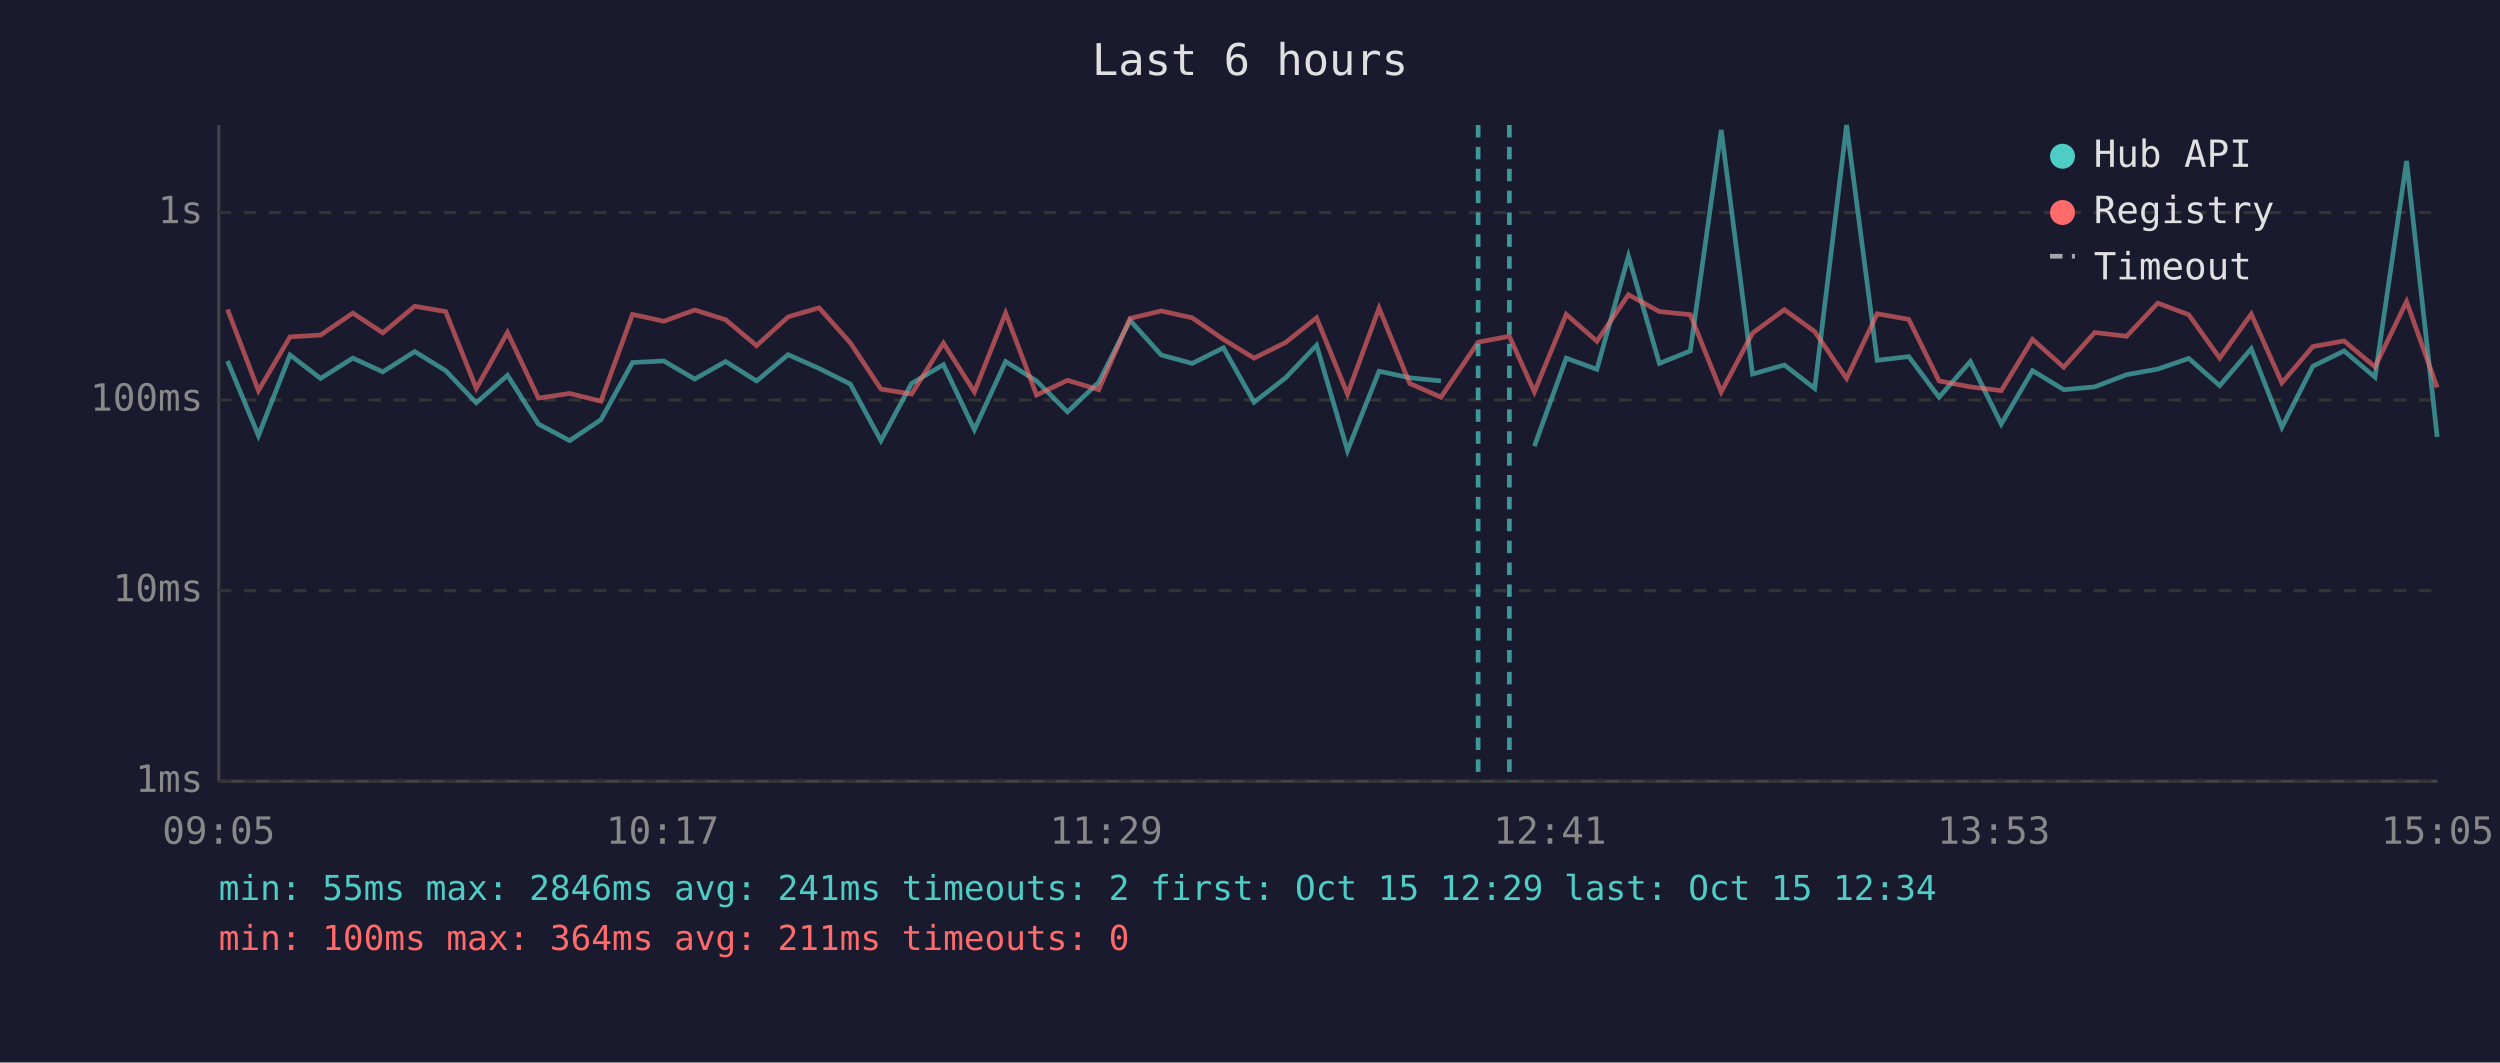
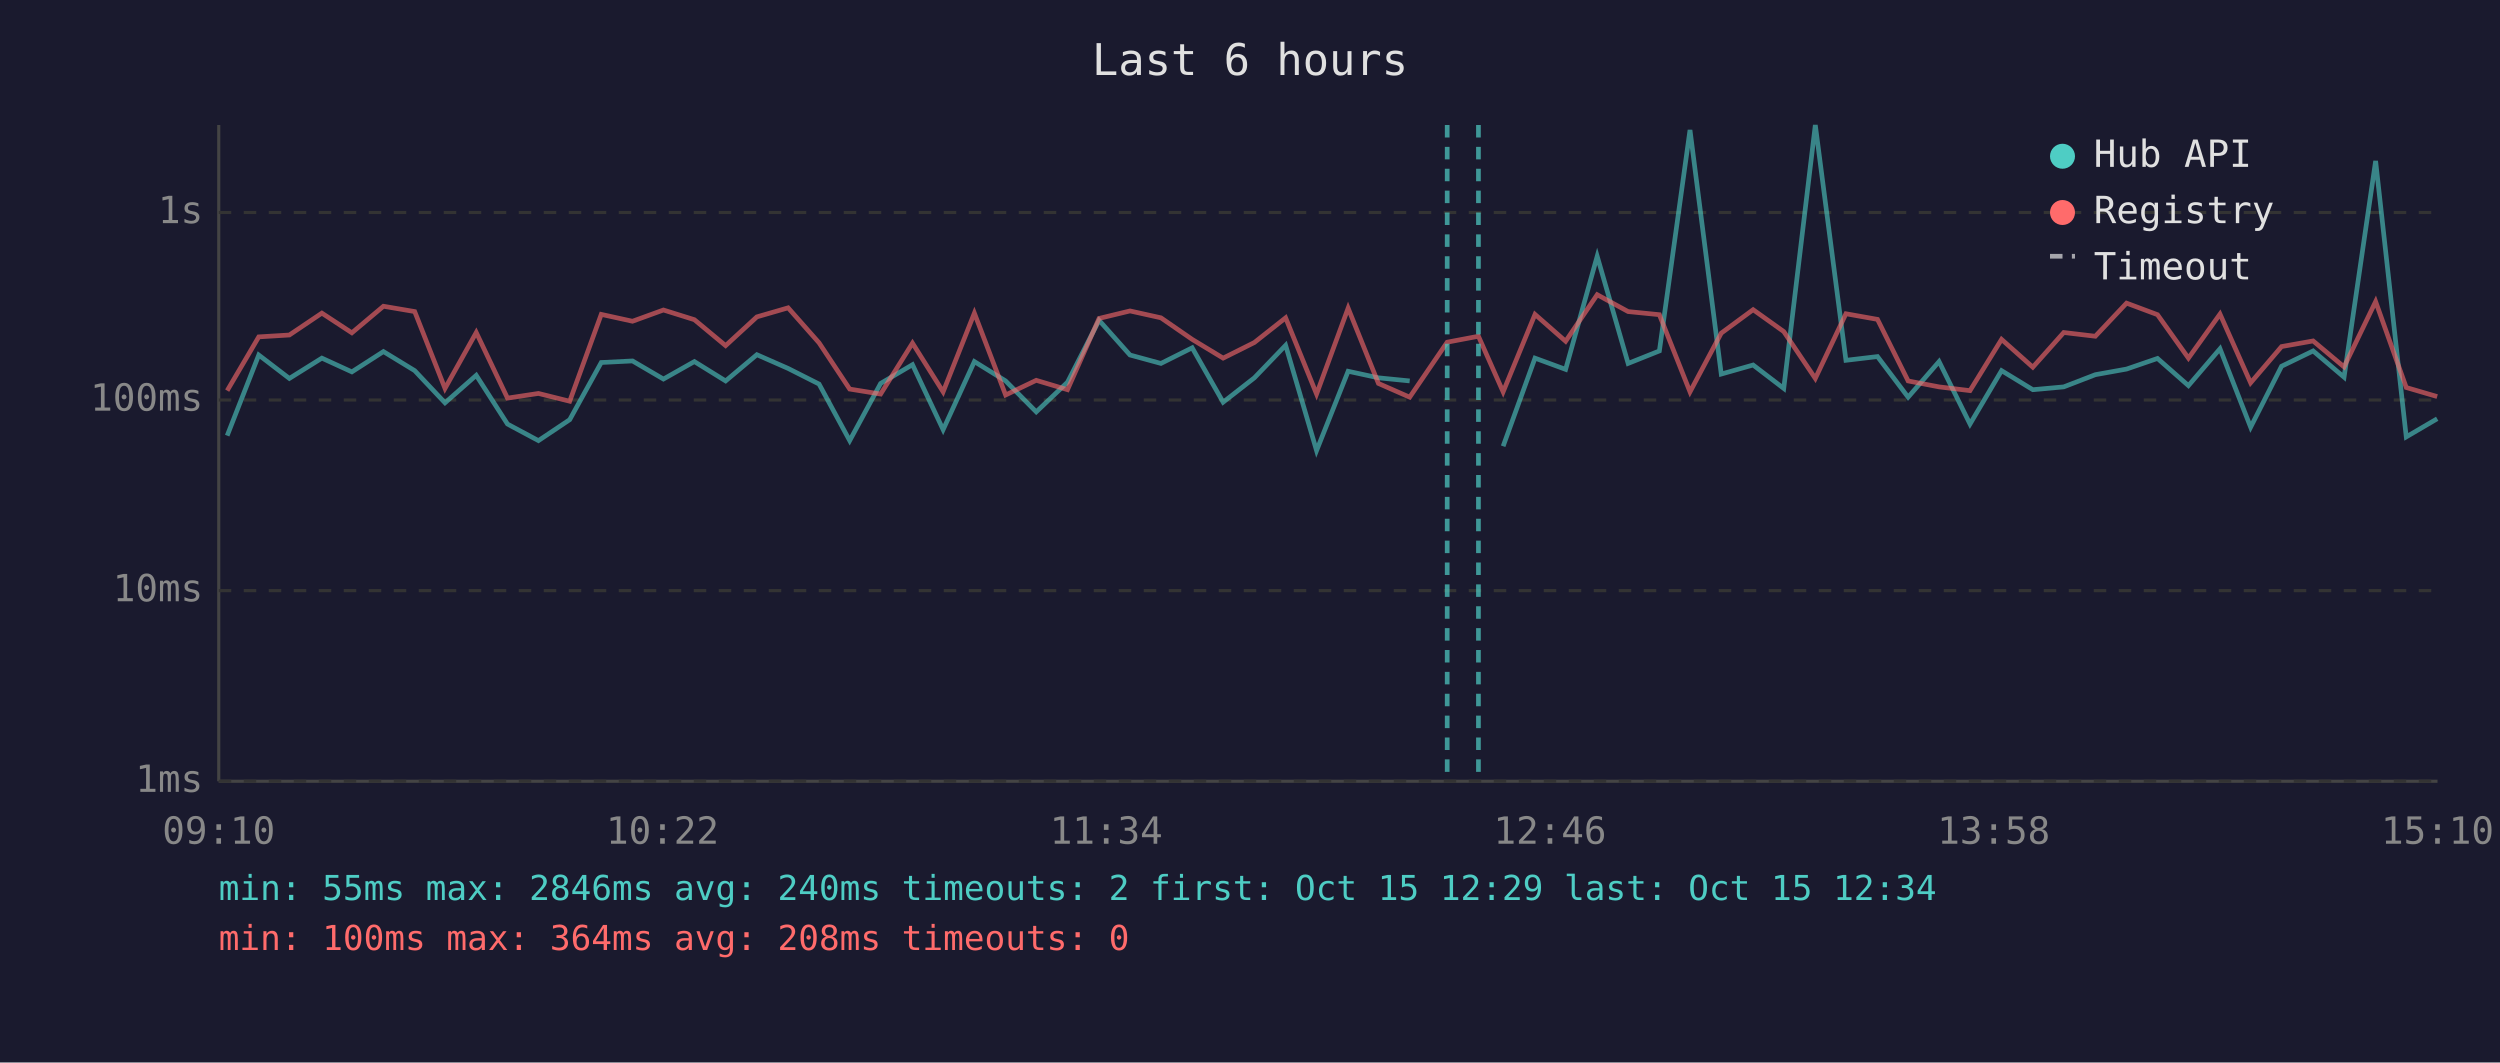
<svg xmlns="http://www.w3.org/2000/svg" viewBox="0 0 800 340" font-family="monospace" font-size="12">
  <rect width="800" height="340" fill="#1a1a2e" />
  <text x="400" y="24" fill="#e0e0e0" font-size="14" text-anchor="middle">Last 6 hours</text>
  <line x1="70" y1="40" x2="70" y2="250" stroke="#444" stroke-width="1" />
  <line x1="70" y1="250" x2="780" y2="250" stroke="#444" stroke-width="1" />
  <line x1="70" y1="250" x2="780" y2="250" stroke="#333" stroke-width="1" stroke-dasharray="4" />
  <text x="65" y="250" fill="#888" text-anchor="end" dominant-baseline="middle">1ms</text>
  <line x1="70" y1="189" x2="780" y2="189" stroke="#333" stroke-width="1" stroke-dasharray="4" />
  <text x="65" y="189" fill="#888" text-anchor="end" dominant-baseline="middle">10ms</text>
  <line x1="70" y1="128" x2="780" y2="128" stroke="#333" stroke-width="1" stroke-dasharray="4" />
  <text x="65" y="128" fill="#888" text-anchor="end" dominant-baseline="middle">100ms</text>
  <line x1="70" y1="68" x2="780" y2="68" stroke="#333" stroke-width="1" stroke-dasharray="4" />
  <text x="65" y="68" fill="#888" text-anchor="end" dominant-baseline="middle">1s</text>
-   <text x="70" y="270" fill="#888" text-anchor="middle">09:05</text>
-   <text x="212" y="270" fill="#888" text-anchor="middle">10:17</text>
-   <text x="354" y="270" fill="#888" text-anchor="middle">11:29</text>
-   <text x="496" y="270" fill="#888" text-anchor="middle">12:41</text>
-   <text x="638" y="270" fill="#888" text-anchor="middle">13:53</text>
-   <text x="780" y="270" fill="#888" text-anchor="middle">15:05</text>
-   <polyline points="72.8,115.5 82.7,139.4 92.8,113.6 102.6,121.1 112.9,114.6 122.5,119.0 132.7,112.5 142.6,118.6 152.4,128.9 162.4,120.1 172.3,135.7 182.3,141.0 192.3,134.3 202.4,116.0 212.4,115.5 222.3,121.3 232.2,115.7 242.1,121.9 252.2,113.5 262.1,117.9 272.1,122.9 281.9,141.0 291.7,122.7 301.9,116.7 311.8,137.5 321.8,115.7 331.7,121.9 341.6,131.8 351.6,122.3 361.6,102.5 371.6,113.6 381.5,116.3 391.5,111.3 401.3,128.7 411.4,120.9 421.3,110.5 431.2,144.2 441.3,118.8 451.1,120.9 461.1,121.9" fill="none" stroke="#4ecdc4" stroke-width="1.5" opacity="0.6" />
-   <polyline points="491.0,142.8 501.2,114.6 511.0,118.2 521.1,82.0 531.0,116.3 540.9,112.3 550.8,41.6 560.8,119.7 571.0,116.8 580.7,124.3 590.9,40.0 600.7,115.3 610.8,114.1 620.5,127.1 630.5,115.7 640.4,135.7 650.4,118.6 660.4,124.7 670.3,123.8 680.5,119.9 690.5,118.1 700.4,114.7 710.3,123.4 720.4,111.6 730.2,136.7 740.1,117.2 750.1,112.3 760.0,120.7 770.1,51.5 779.9,139.8" fill="none" stroke="#4ecdc4" stroke-width="1.5" opacity="0.6" />
-   <polyline points="72.8,99.0 82.7,125.0 92.8,107.8 102.6,107.2 112.9,100.2 122.5,106.5 132.7,98.0 142.6,99.7 152.4,124.3 162.4,106.4 172.3,127.4 182.3,125.9 192.3,128.4 202.4,100.6 212.4,102.8 222.3,99.2 232.2,102.3 242.1,110.6 252.2,101.4 262.1,98.5 272.1,109.7 281.9,124.5 291.7,126.1 301.9,109.8 311.8,125.4 321.8,100.2 331.7,126.4 341.6,121.7 351.6,124.7 361.6,101.9 371.6,99.5 381.5,101.7 391.5,108.6 401.3,114.6 411.4,109.6 421.3,101.7 431.2,126.1 441.3,98.6 451.1,122.7 461.1,127.1 473.0,109.5 483.0,107.6 491.0,125.4 501.2,100.6 511.0,109.2 521.1,94.3 531.0,99.7 540.9,100.7 550.8,125.4 560.8,106.6 571.0,99.1 580.7,106.1 590.9,121.1 600.7,100.4 610.8,102.2 620.5,121.9 630.5,123.8 640.4,125.0 650.4,108.6 660.4,117.5 670.3,106.4 680.5,107.6 690.5,97.0 700.4,100.7 710.3,114.6 720.4,100.5 730.2,122.5 740.1,110.9 750.1,109.1 760.0,117.4 770.1,96.5 779.9,124.0" fill="none" stroke="#ff6b6b" stroke-width="1.5" opacity="0.6" />
-   <line x1="473.0" y1="40" x2="473.0" y2="250" stroke="#4ecdc4" stroke-width="1.5" stroke-dasharray="4,3" opacity="0.7" />
-   <line x1="483.0" y1="40" x2="483.0" y2="250" stroke="#4ecdc4" stroke-width="1.5" stroke-dasharray="4,3" opacity="0.7" />
+   <text x="70" y="270" fill="#888" text-anchor="middle">09:10</text>
+   <text x="212" y="270" fill="#888" text-anchor="middle">10:22</text>
+   <text x="354" y="270" fill="#888" text-anchor="middle">11:34</text>
+   <text x="496" y="270" fill="#888" text-anchor="middle">12:46</text>
+   <text x="638" y="270" fill="#888" text-anchor="middle">13:58</text>
+   <text x="780" y="270" fill="#888" text-anchor="middle">15:10</text>
+   <polyline points="72.7,139.4 82.8,113.6 92.6,121.1 103.0,114.6 112.6,119.0 122.7,112.5 132.7,118.6 142.4,128.9 152.4,120.1 162.4,135.7 172.3,141.0 182.3,134.3 192.4,116.0 202.4,115.5 212.3,121.3 222.2,115.7 232.2,121.9 242.2,113.5 252.2,117.9 262.1,122.9 271.9,141.0 281.8,122.7 292.0,116.7 301.8,137.5 311.8,115.7 321.8,121.9 331.6,131.8 341.6,122.3 351.7,102.5 361.6,113.6 371.5,116.3 381.5,111.3 391.4,128.7 401.4,120.9 411.4,110.5 421.3,144.2 431.4,118.8 441.1,120.9 451.1,121.9" fill="none" stroke="#4ecdc4" stroke-width="1.5" opacity="0.6" />
+   <polyline points="481.0,142.8 491.2,114.6 501.0,118.2 511.1,82.0 521.0,116.3 531.0,112.3 540.8,41.6 550.8,119.7 561.0,116.8 570.8,124.3 580.9,40.0 590.7,115.3 600.8,114.1 610.6,127.1 620.5,115.7 630.4,135.7 640.5,118.6 650.5,124.7 660.4,123.8 670.5,119.9 680.5,118.1 690.4,114.7 700.3,123.4 710.4,111.6 720.2,136.7 730.1,117.2 740.2,112.3 750.1,120.7 760.2,51.5 770.0,139.8 779.9,134.0" fill="none" stroke="#4ecdc4" stroke-width="1.5" opacity="0.6" />
+   <polyline points="72.7,125.0 82.8,107.8 92.6,107.2 103.0,100.2 112.6,106.5 122.7,98.0 132.7,99.7 142.4,124.3 152.4,106.4 162.4,127.4 172.3,125.9 182.3,128.4 192.4,100.6 202.4,102.8 212.3,99.2 222.2,102.3 232.2,110.6 242.2,101.4 252.2,98.5 262.1,109.7 271.9,124.5 281.8,126.1 292.0,109.8 301.8,125.4 311.8,100.2 321.8,126.4 331.6,121.7 341.6,124.7 351.7,101.9 361.6,99.5 371.5,101.7 381.5,108.6 391.4,114.6 401.4,109.6 411.4,101.7 421.3,126.1 431.4,98.6 441.1,122.7 451.1,127.1 463.1,109.5 473.1,107.6 481.0,125.4 491.2,100.6 501.0,109.2 511.1,94.3 521.0,99.7 531.0,100.7 540.8,125.4 550.8,106.6 561.0,99.1 570.8,106.1 580.9,121.1 590.7,100.4 600.8,102.2 610.6,121.9 620.5,123.8 630.4,125.0 640.5,108.6 650.5,117.5 660.4,106.4 670.5,107.6 680.5,97.0 690.4,100.7 700.3,114.6 710.4,100.5 720.2,122.5 730.1,110.9 740.2,109.1 750.1,117.4 760.2,96.5 770.0,124.0 779.9,126.9" fill="none" stroke="#ff6b6b" stroke-width="1.5" opacity="0.6" />
+   <line x1="463.1" y1="40" x2="463.1" y2="250" stroke="#4ecdc4" stroke-width="1.5" stroke-dasharray="4,3" opacity="0.7" />
+   <line x1="473.1" y1="40" x2="473.1" y2="250" stroke="#4ecdc4" stroke-width="1.5" stroke-dasharray="4,3" opacity="0.7" />
  <circle cx="660" cy="50" r="4" fill="#4ecdc4" />
  <text x="670" y="50" fill="#e0e0e0" dominant-baseline="middle">Hub API</text>
  <circle cx="660" cy="68" r="4" fill="#ff6b6b" />
  <text x="670" y="68" fill="#e0e0e0" dominant-baseline="middle">Registry</text>
  <line x1="656" y1="82" x2="664" y2="82" stroke="#e0e0e0" stroke-width="1.5" stroke-dasharray="4,3" opacity="0.7" />
  <text x="670" y="86" fill="#e0e0e0" dominant-baseline="middle">Timeout</text>
-   <text x="70" y="288" fill="#4ecdc4" font-size="11">min: 55ms  max: 2846ms  avg: 241ms  timeouts: 2  first: Oct 15 12:29  last: Oct 15 12:34</text>
-   <text x="70" y="304" fill="#ff6b6b" font-size="11">min: 100ms  max: 364ms  avg: 211ms  timeouts: 0</text>
+   <text x="70" y="288" fill="#4ecdc4" font-size="11">min: 55ms  max: 2846ms  avg: 240ms  timeouts: 2  first: Oct 15 12:29  last: Oct 15 12:34</text>
+   <text x="70" y="304" fill="#ff6b6b" font-size="11">min: 100ms  max: 364ms  avg: 208ms  timeouts: 0</text>
</svg>
